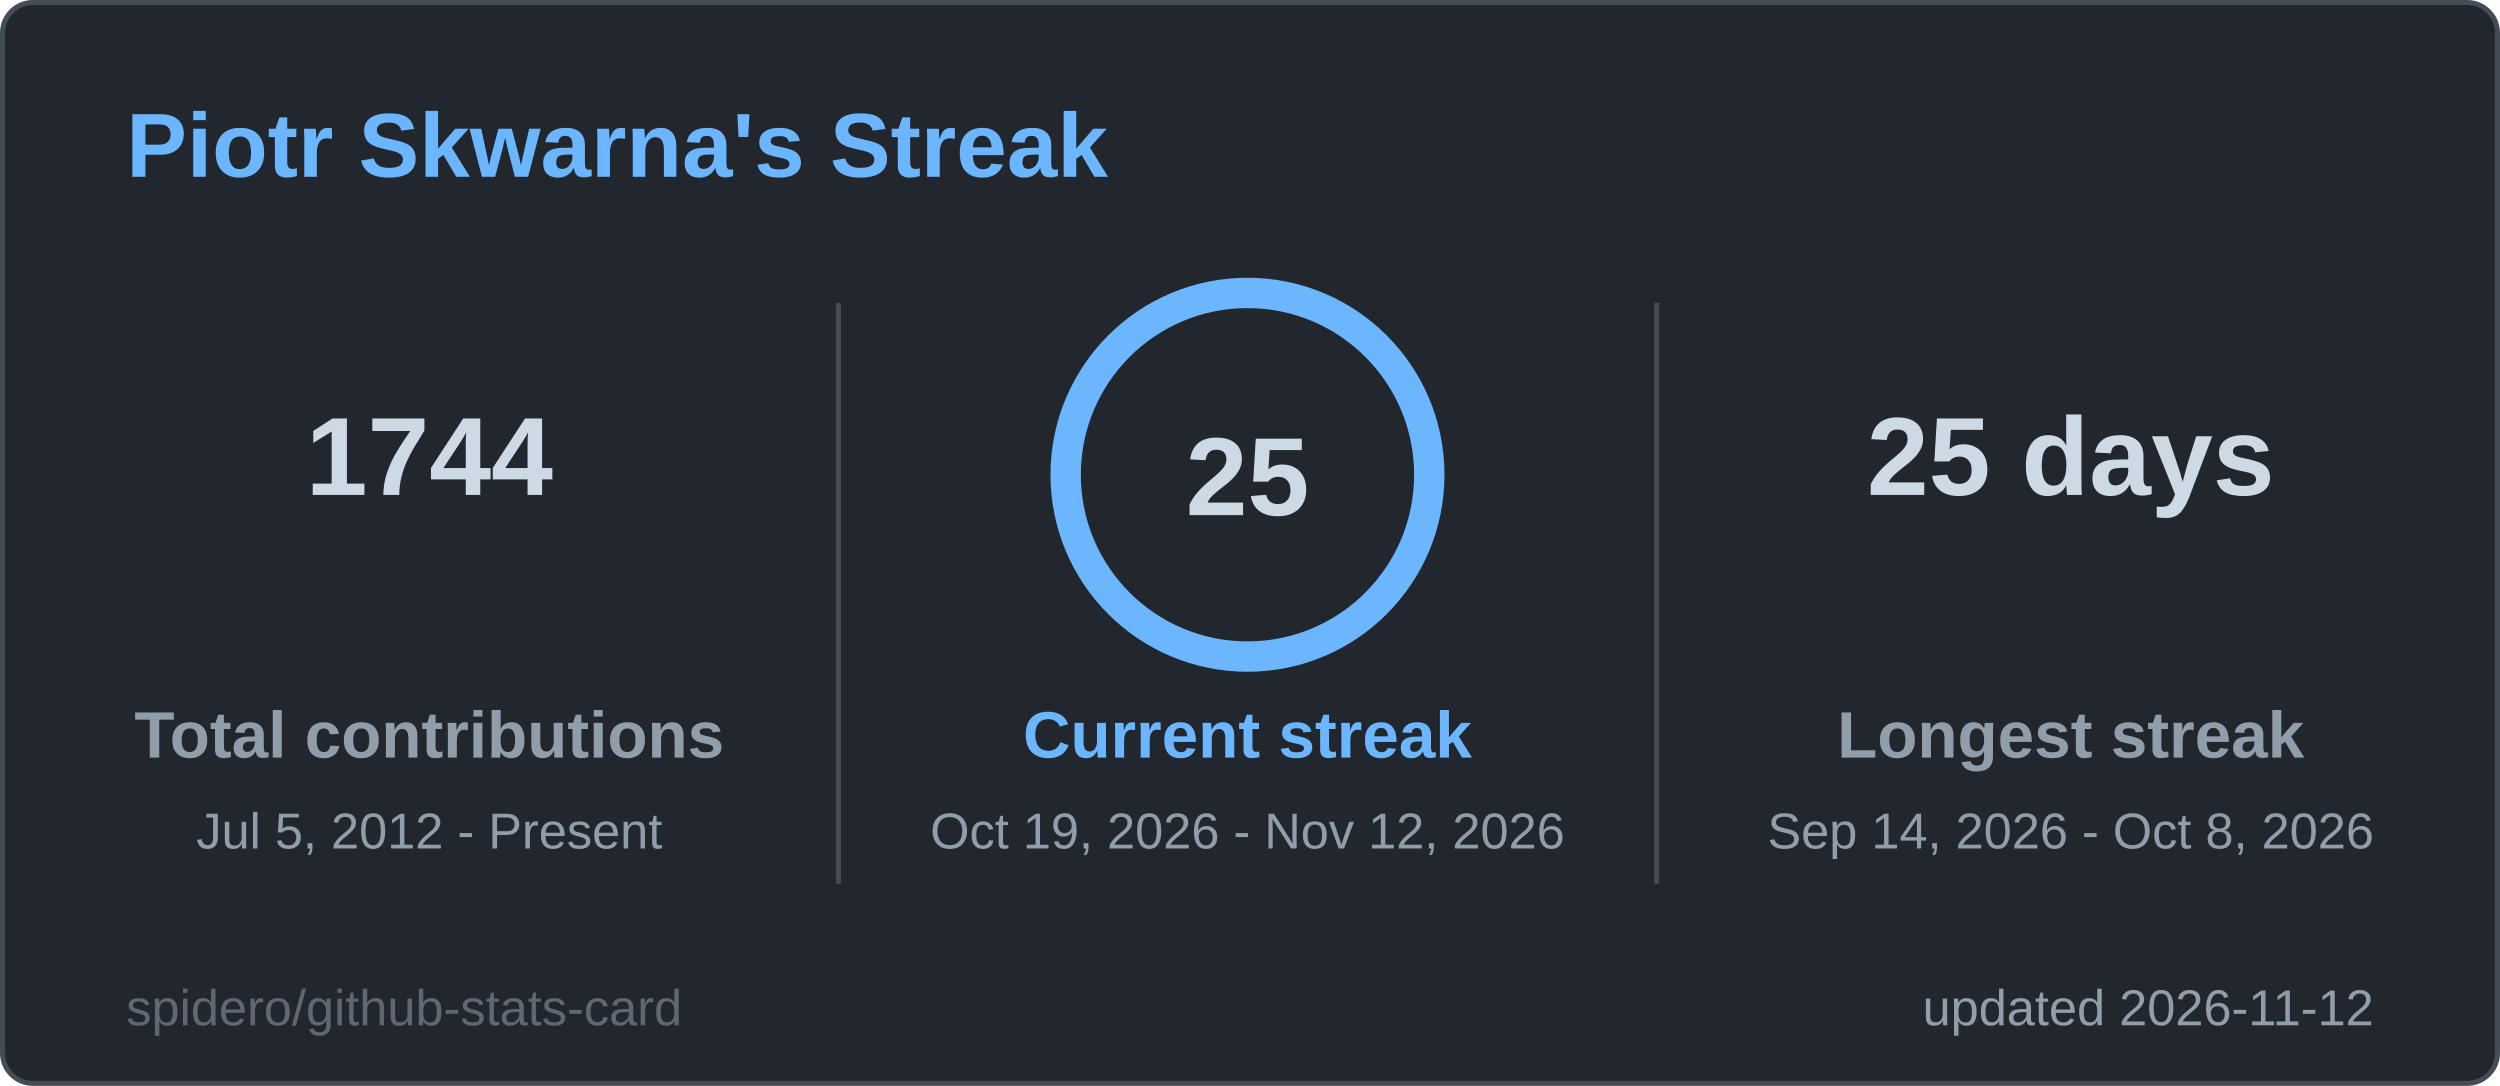
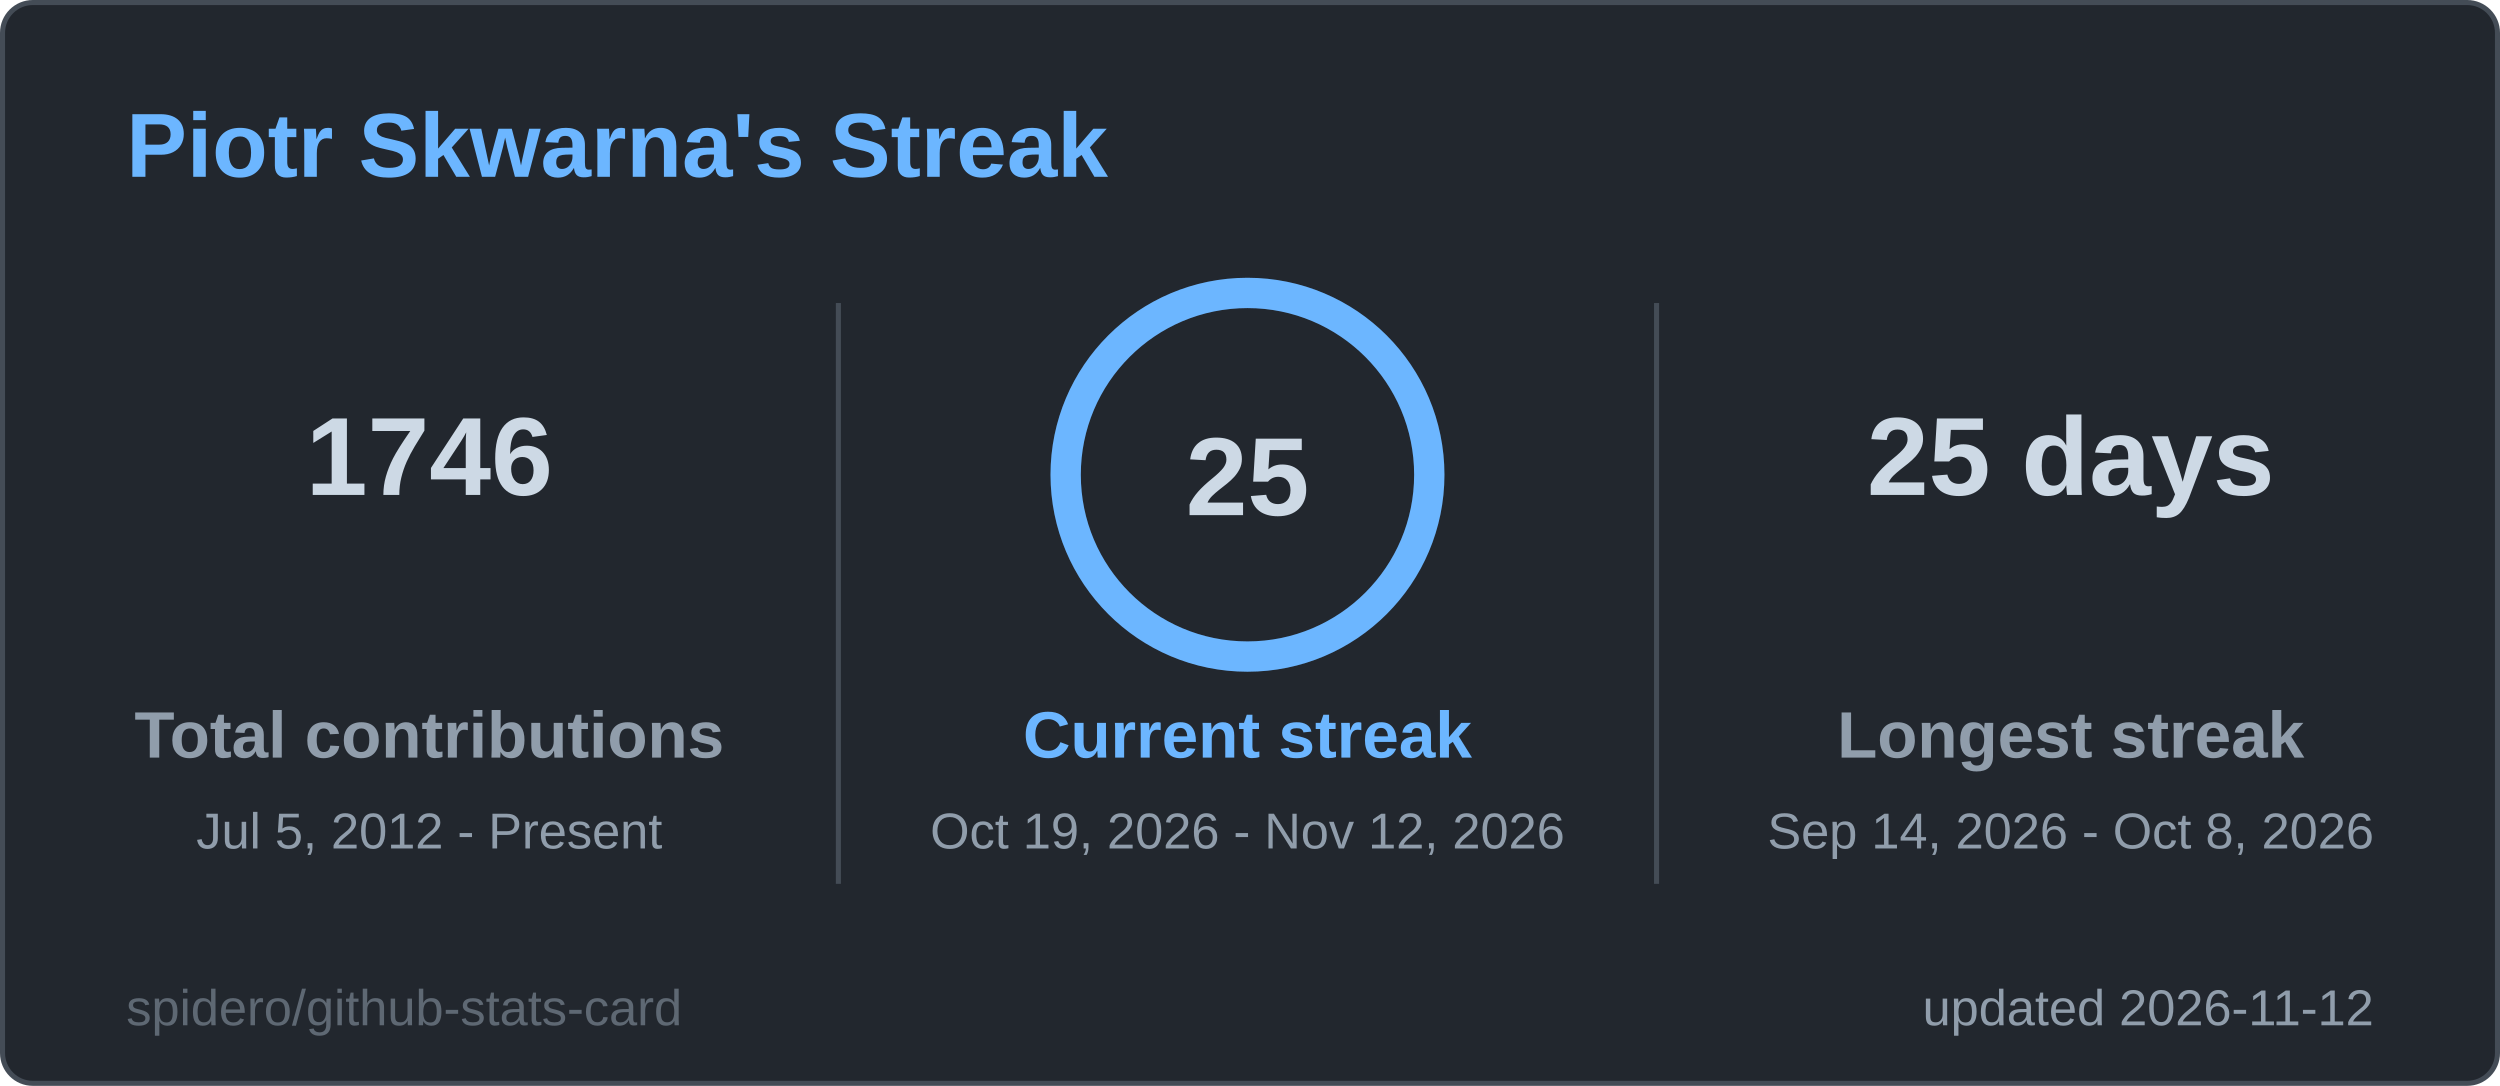
<svg xmlns="http://www.w3.org/2000/svg" width="495" height="215" viewBox="0 0 495 215" role="img" aria-label="Piotr Skwarna's Streak">
  <style>
  .title { font: 600 18px 'Segoe UI', Ubuntu, 'Helvetica Neue', Arial, sans-serif; fill: #6cb6ff; }
  .label { font: 600 13px 'Segoe UI', Ubuntu, 'Helvetica Neue', Arial, sans-serif; fill: #909dab; }
  .value { font: 700 13px 'Segoe UI', Ubuntu, 'Helvetica Neue', Arial, sans-serif; fill: #cdd9e5; }
  .big { font: 700 22px 'Segoe UI', Ubuntu, 'Helvetica Neue', Arial, sans-serif; fill: #cdd9e5; }
  .small { font: 400 10px 'Segoe UI', Ubuntu, 'Helvetica Neue', Arial, sans-serif; fill: #909dab; }
  .credit { opacity: .55; }
  /* Visible by default; the animation only fades in from 0 (no-animation renderers show the final state) */
  .fade { animation: fade .5s ease-in-out backwards; }
  @keyframes fade { from { opacity: 0; } }
  @media (prefers-reduced-motion: reduce) { * { animation: none !important; } }

</style>
  <rect x="0.5" y="0.5" width="494" height="214" rx="6" fill="#22272e" stroke="#444c56" />
  <text x="25" y="35" class="title">Piotr Skwarna's Streak</text>
  <g class="fade" style="animation-delay:150ms">
-     <text x="85" y="98" text-anchor="middle" class="big">1744</text>
+     <text x="85" y="98" text-anchor="middle" class="big">1746</text>
    <text x="85" y="150" text-anchor="middle" class="label">Total contributions</text>
    <text x="85" y="168" text-anchor="middle" class="small">Jul 5, 2012 - Present</text>
  </g>
  <g class="fade" style="animation-delay:400ms">
    <text x="410" y="98" text-anchor="middle" class="big">25 days</text>
    <text x="410" y="150" text-anchor="middle" class="label">Longest streak</text>
    <text x="410" y="168" text-anchor="middle" class="small">Sep 14, 2026 - Oct 8, 2026</text>
  </g>
  <line x1="166" y1="60" x2="166" y2="175" stroke="#444c56" />
  <line x1="328" y1="60" x2="328" y2="175" stroke="#444c56" />
  <style>
  .ring247x94 { stroke-dasharray: 226.2; stroke-dashoffset: 0.0; animation: ring247x94 1.2s ease-out backwards; }
  @keyframes ring247x94 { from { stroke-dashoffset: 226.2; } }
</style>
  <circle cx="247" cy="94" r="36" fill="none" stroke="#2d3a4a" stroke-width="6" />
  <circle class="ring247x94" cx="247" cy="94" r="36" fill="none" stroke="#6cb6ff" stroke-width="6" stroke-linecap="round" transform="rotate(-90 247 94)" />
  <text x="247" y="102" text-anchor="middle" class="big">25</text>
  <g class="fade" style="animation-delay:250ms">
    <text x="247" y="150" text-anchor="middle" class="label" style="fill:#6cb6ff">Current streak</text>
    <text x="247" y="168" text-anchor="middle" class="small">Oct 19, 2026 - Nov 12, 2026</text>
  </g>
  <text x="470" y="203" text-anchor="end" class="small">updated 2026-11-12</text>
  <a href="https://github.com/spidero/github-stats-card" target="_blank">
    <text x="25" y="203" class="small credit">spidero/github-stats-card</text>
  </a>
</svg>
